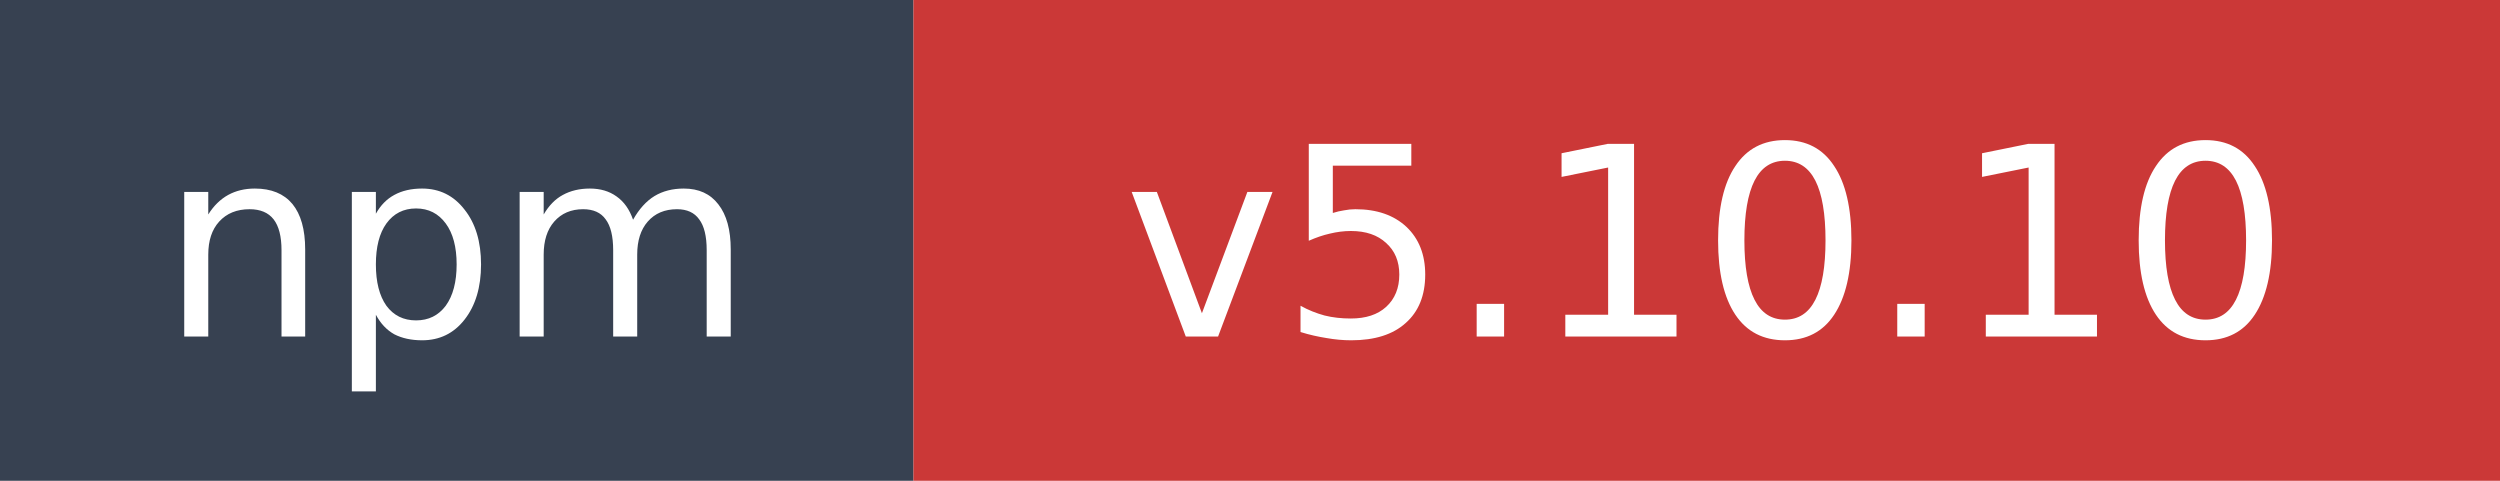
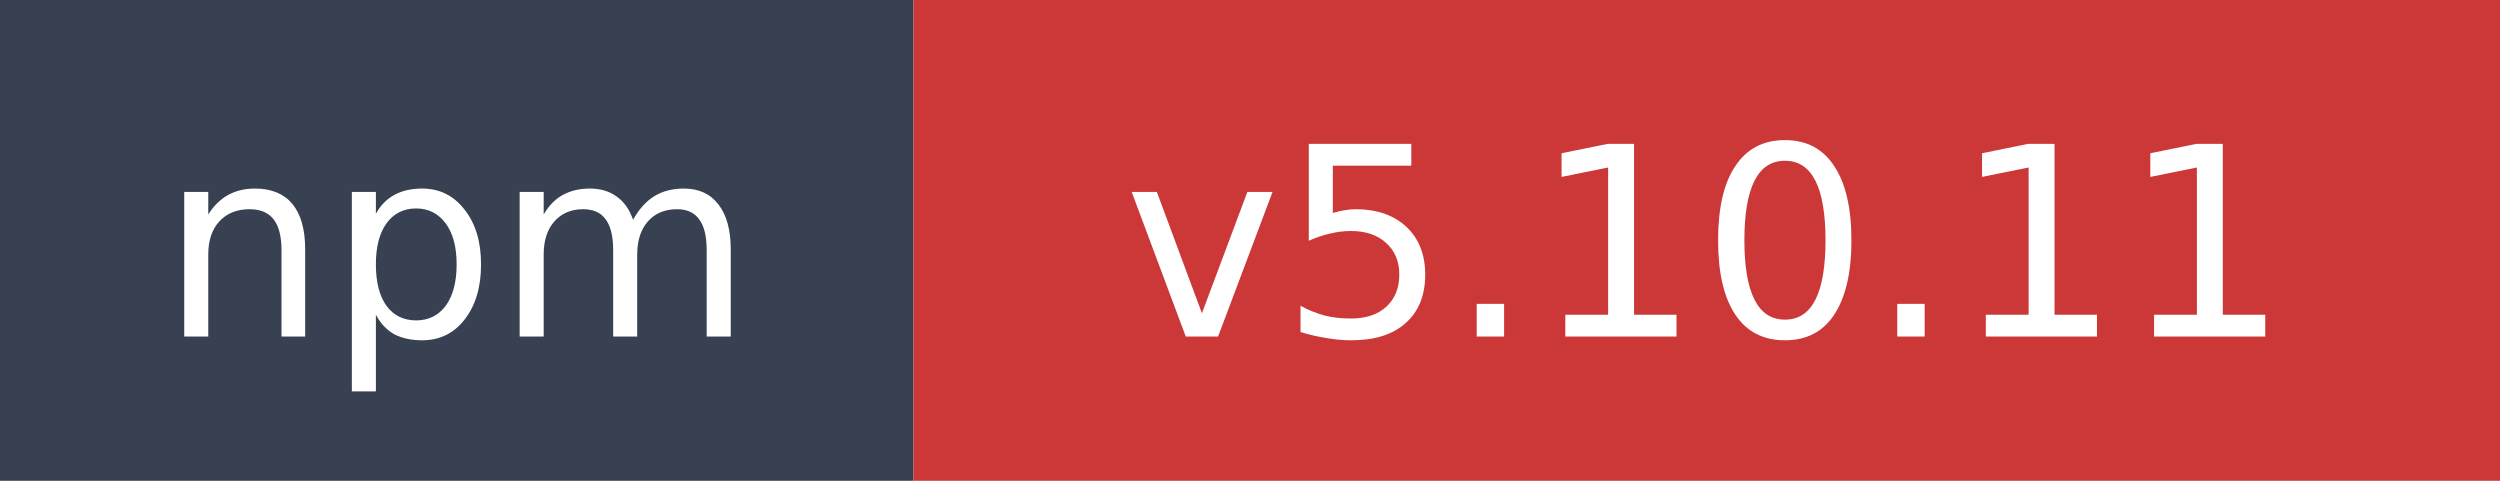
- <svg xmlns="http://www.w3.org/2000/svg" width="104" height="20" role="img" aria-label="npm: v5.10.10">
+ <svg xmlns="http://www.w3.org/2000/svg" width="104" height="20" role="img" aria-label="npm: v5.10.11">
  <rect width="38" height="20" fill="#374151" />
  <rect x="38" width="66" height="20" fill="#cb3837" />
  <text x="19" y="14" fill="#ffffff" font-family="Verdana,Geneva,DejaVu Sans,sans-serif" font-size="11" text-anchor="middle">npm</text>
-   <text x="71" y="14" fill="#ffffff" font-family="Verdana,Geneva,DejaVu Sans,sans-serif" font-size="11" text-anchor="middle">v5.10.10</text>
+   <text x="71" y="14" fill="#ffffff" font-family="Verdana,Geneva,DejaVu Sans,sans-serif" font-size="11" text-anchor="middle">v5.10.11</text>
</svg>
